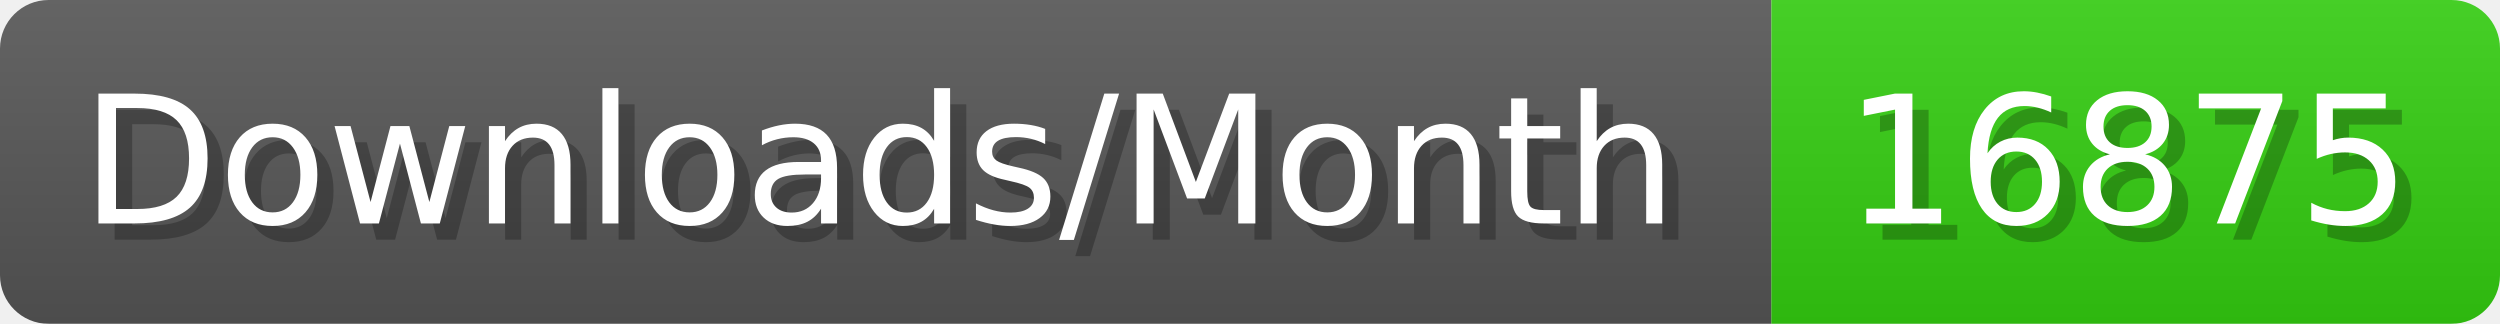
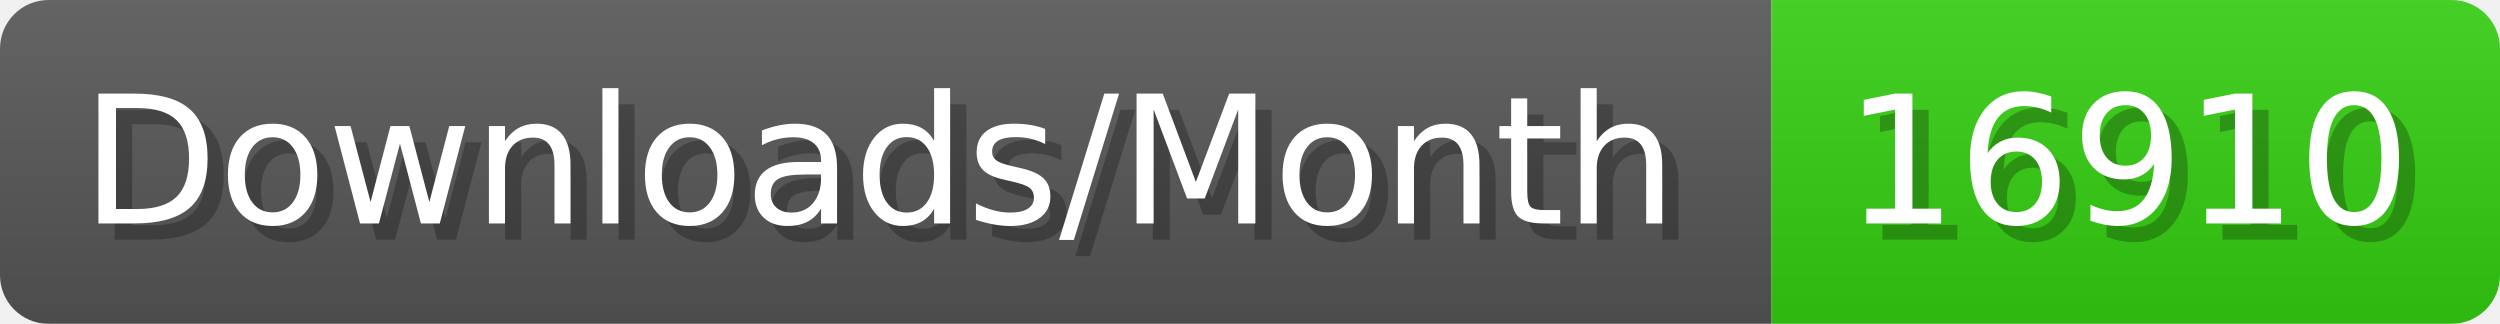
- <svg xmlns="http://www.w3.org/2000/svg" width="154.4" height="20" viewBox="0 0 1544 200" role="img" aria-label="Downloads/Month: 16875">
+ <svg xmlns="http://www.w3.org/2000/svg" width="154.4" height="20" viewBox="0 0 1544 200" role="img" aria-label="Downloads/Month: 16910">
  <linearGradient id="YlXUI" x2="0" y2="100%">
    <stop offset="0" stop-opacity=".1" stop-color="#EEE" />
    <stop offset="1" stop-opacity=".1" />
  </linearGradient>
  <mask id="JHhop">
    <rect width="1544" height="200" rx="30" fill="#FFF" />
  </mask>
  <g mask="url(#JHhop)">
    <rect width="1094" height="200" fill="#555" />
    <rect width="450" height="200" fill="#3C1" x="1094" />
    <rect width="1544" height="200" fill="url(#YlXUI)" />
  </g>
  <g aria-hidden="true" fill="#fff" text-anchor="start" font-family="Verdana,DejaVu Sans,sans-serif" font-size="110">
    <text x="60" y="148" textLength="994" fill="#000" opacity="0.25">Downloads/Month</text>
    <text x="50" y="138" textLength="994">Downloads/Month</text>
-     <text x="1149" y="148" textLength="350" fill="#000" opacity="0.25">16875</text>
-     <text x="1139" y="138" textLength="350">16875</text>
+     <text x="1149" y="148" textLength="350" fill="#000" opacity="0.25">16910</text>
+     <text x="1139" y="138" textLength="350">16910</text>
  </g>
</svg>
